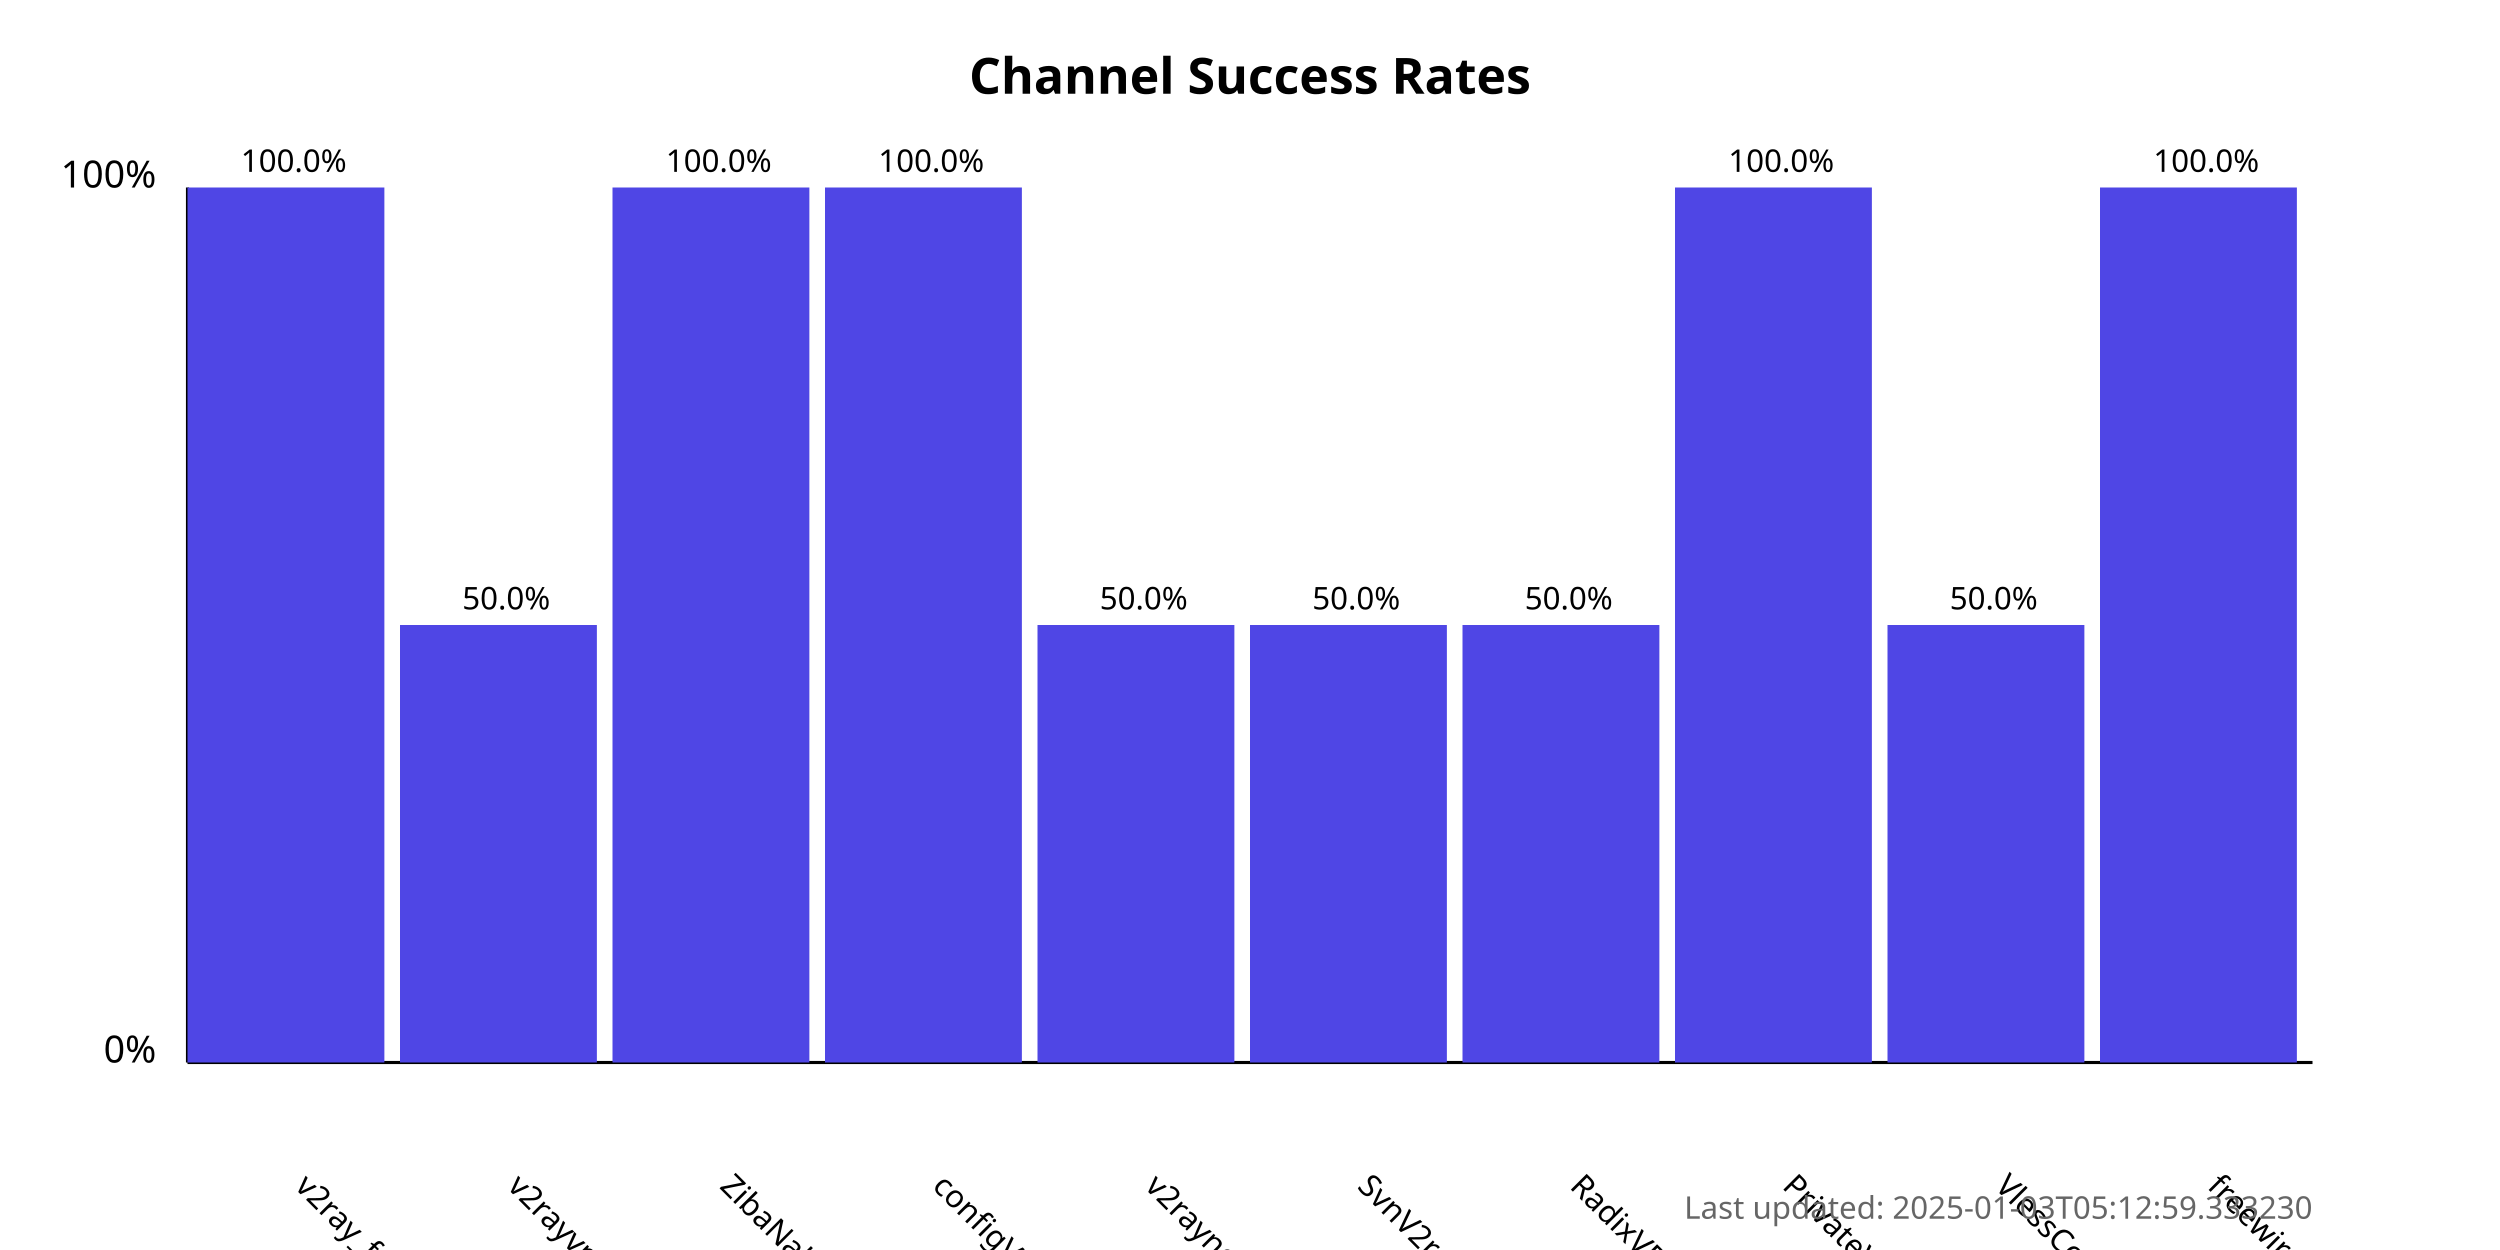
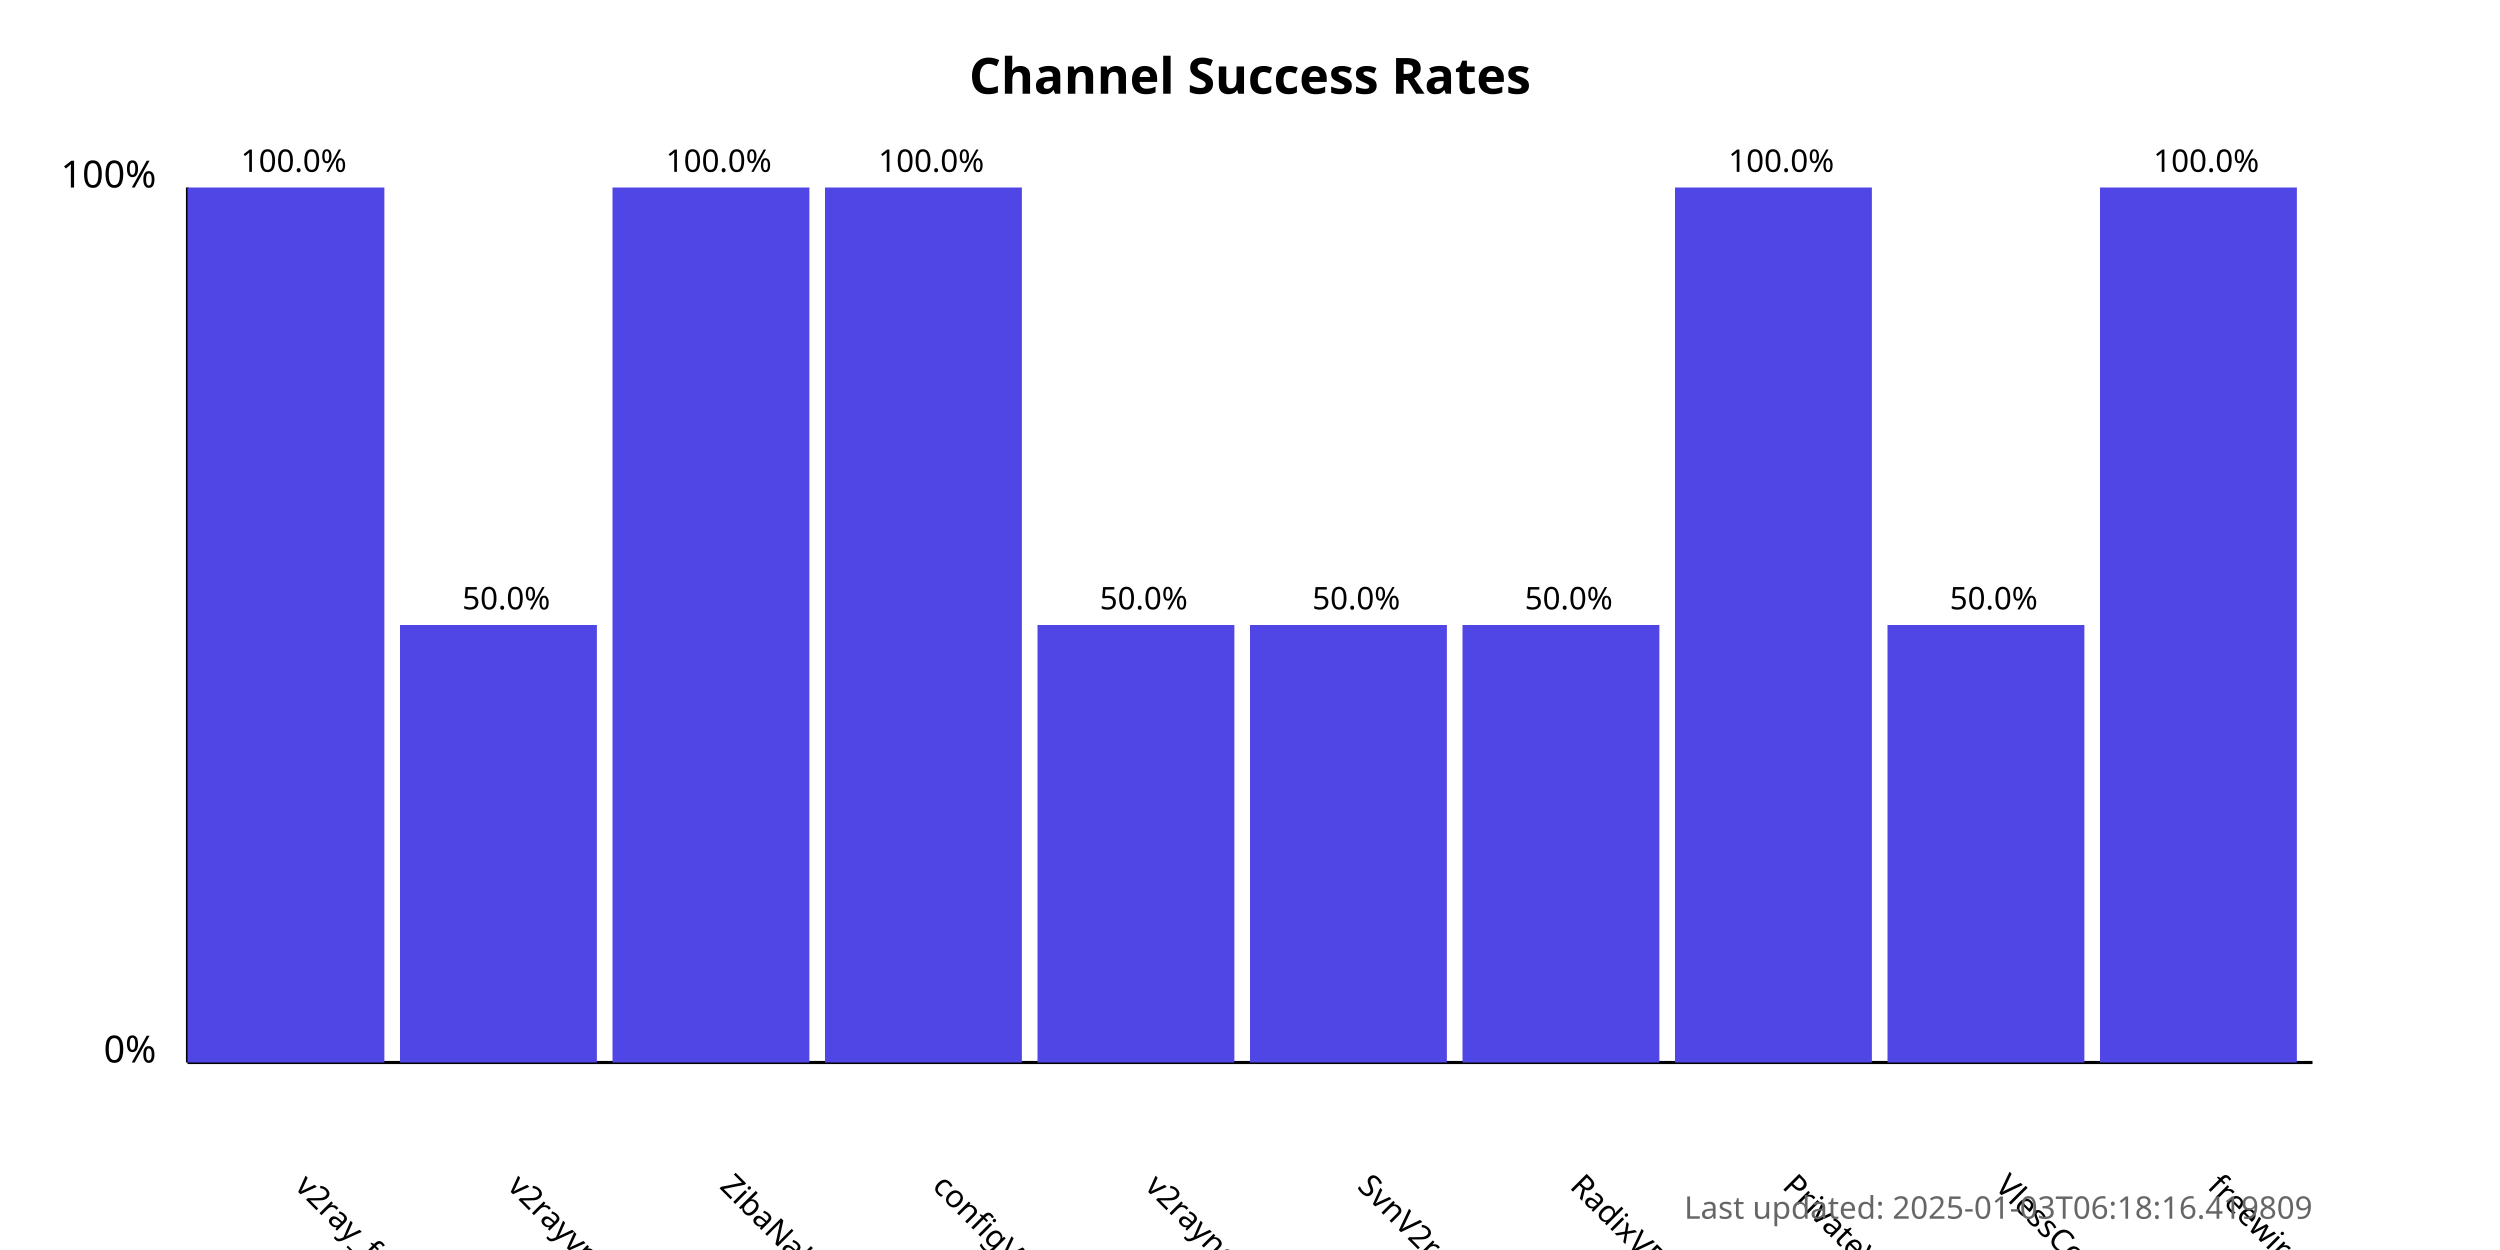
<svg xmlns="http://www.w3.org/2000/svg" width="800" height="400">
  <style>
            .chart-title { font: bold 16px sans-serif; }
            .axis-label { font: 12px sans-serif; }
            .tick-label { font: 10px sans-serif; }
            .bar { fill: #4f46e5; }
            .bar:hover { fill: #6366f1; }
            .timestamp { font: 10px sans-serif; fill: #666; }
        </style>
  <text x="400.0" y="30" text-anchor="middle" class="chart-title">
            Channel Success Rates
        </text>
  <line x1="60" y1="340" x2="60" y2="60" stroke="black" stroke-width="1" />
  <line x1="60" y1="340" x2="740" y2="340" stroke="black" stroke-width="1" />
  <text x="50" y="340" text-anchor="end" class="axis-label">0%</text>
  <text x="50" y="60" text-anchor="end" class="axis-label">100%</text>
  <g>
    <rect x="60" y="60.0" width="63.0" height="280.0" class="bar" />
    <text x="94.0" y="380" transform="rotate(45, 94.0, 380)" text-anchor="start" class="tick-label">
                v2ray_free_conf
            </text>
    <text x="94.0" y="55.0" text-anchor="middle" class="tick-label">
                100.0%
            </text>
  </g>
  <g>
    <rect x="128.0" y="200.0" width="63.0" height="140.0" class="bar" />
    <text x="162.0" y="380" transform="rotate(45, 162.0, 380)" text-anchor="start" class="tick-label">
                v2rayvpno
            </text>
    <text x="162.0" y="195.0" text-anchor="middle" class="tick-label">
                50.0%
            </text>
  </g>
  <g>
    <rect x="196.0" y="60.0" width="63.0" height="280.0" class="bar" />
    <text x="230.0" y="380" transform="rotate(45, 230.0, 380)" text-anchor="start" class="tick-label">
                ZibaNabz
            </text>
    <text x="230.0" y="55.0" text-anchor="middle" class="tick-label">
                100.0%
            </text>
  </g>
  <g>
    <rect x="264.0" y="60.0" width="63.0" height="280.0" class="bar" />
    <text x="298.0" y="380" transform="rotate(45, 298.0, 380)" text-anchor="start" class="tick-label">
                configV2rayForFree
            </text>
    <text x="298.0" y="55.0" text-anchor="middle" class="tick-label">
                100.0%
            </text>
  </g>
  <g>
    <rect x="332.0" y="200.0" width="63.0" height="140.0" class="bar" />
    <text x="366.0" y="380" transform="rotate(45, 366.0, 380)" text-anchor="start" class="tick-label">
                v2rayngvpn
            </text>
    <text x="366.0" y="195.0" text-anchor="middle" class="tick-label">
                50.0%
            </text>
  </g>
  <g>
    <rect x="400.0" y="200.0" width="63.0" height="140.0" class="bar" />
    <text x="434.0" y="380" transform="rotate(45, 434.0, 380)" text-anchor="start" class="tick-label">
                SvnV2ray
            </text>
    <text x="434.0" y="195.0" text-anchor="middle" class="tick-label">
                50.0%
            </text>
  </g>
  <g>
    <rect x="468.0" y="200.0" width="63.0" height="140.0" class="bar" />
    <text x="502.0" y="380" transform="rotate(45, 502.0, 380)" text-anchor="start" class="tick-label">
                RadixVPN
            </text>
    <text x="502.0" y="195.0" text-anchor="middle" class="tick-label">
                50.0%
            </text>
  </g>
  <g>
    <rect x="536.0" y="60.0" width="63.0" height="280.0" class="bar" />
    <text x="570.0" y="380" transform="rotate(45, 570.0, 380)" text-anchor="start" class="tick-label">
                PrivateVPNs
            </text>
    <text x="570.0" y="55.0" text-anchor="middle" class="tick-label">
                100.0%
            </text>
  </g>
  <g>
    <rect x="604.0" y="200.0" width="63.0" height="140.0" class="bar" />
    <text x="638.0" y="380" transform="rotate(45, 638.0, 380)" text-anchor="start" class="tick-label">
                VlessConfig
            </text>
    <text x="638.0" y="195.0" text-anchor="middle" class="tick-label">
                50.0%
            </text>
  </g>
  <g>
    <rect x="672.0" y="60.0" width="63.0" height="280.0" class="bar" />
    <text x="706.0" y="380" transform="rotate(45, 706.0, 380)" text-anchor="start" class="tick-label">
                freewireguard
            </text>
    <text x="706.0" y="55.0" text-anchor="middle" class="tick-label">
                100.0%
            </text>
  </g>
  <text x="740" y="390" text-anchor="end" class="timestamp">
-             Last updated: 2025-01-03T05:12:59.333230
+             Last updated: 2025-01-03T06:18:16.419809
        </text>
</svg>
